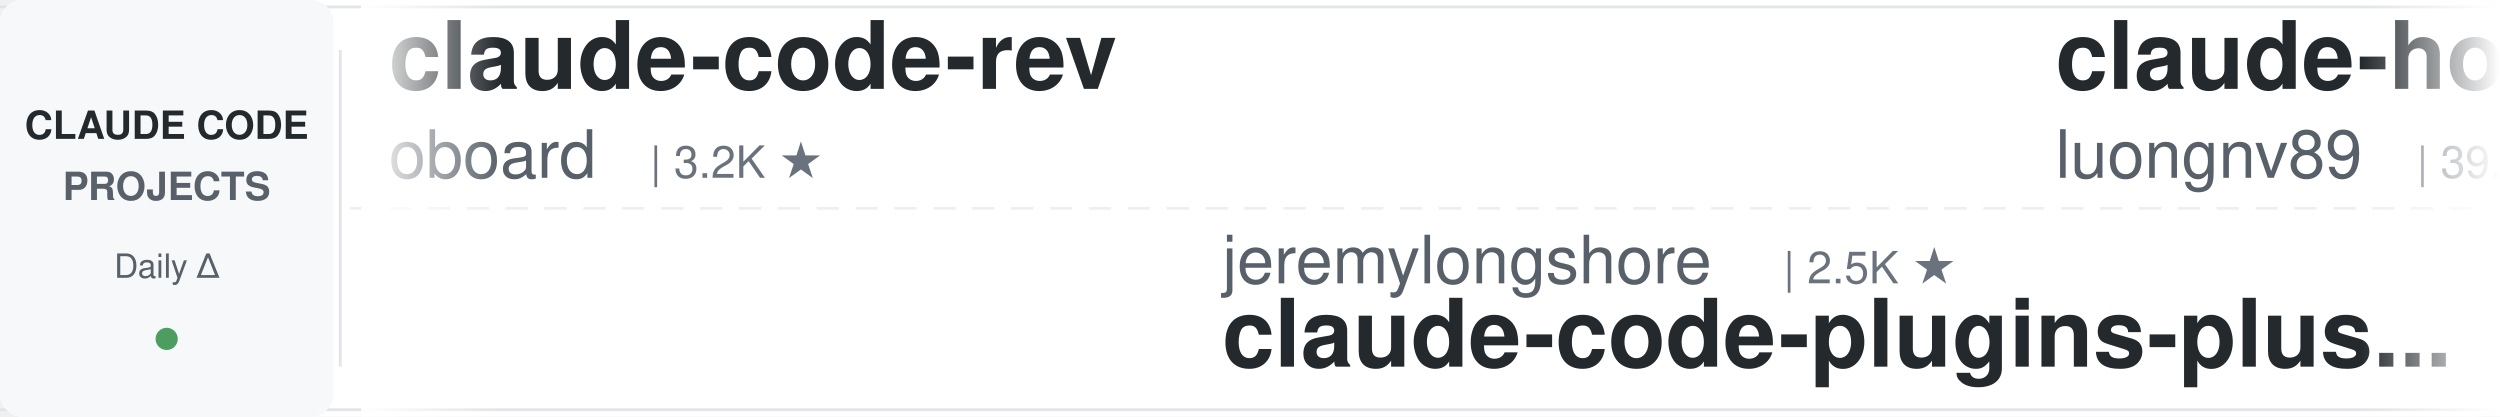
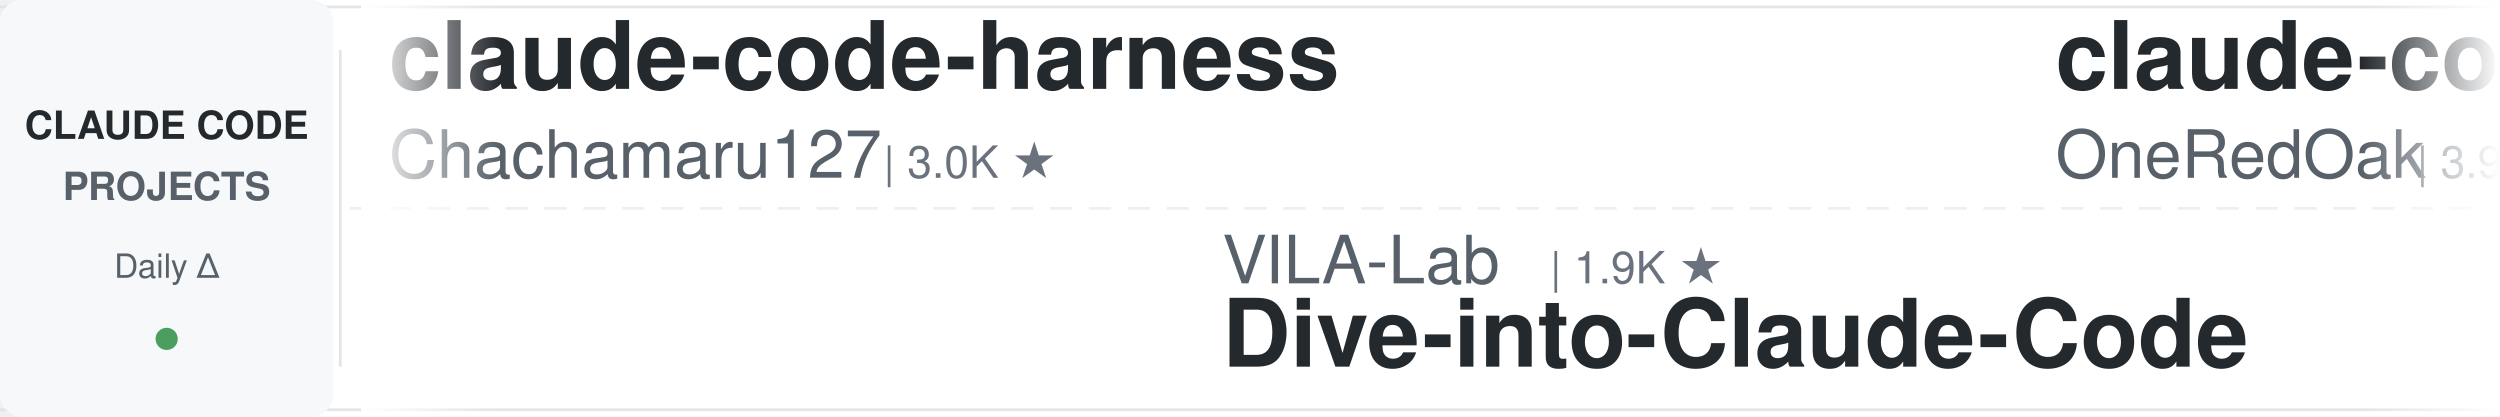
<svg xmlns="http://www.w3.org/2000/svg" width="900" height="150">
  <defs>
    <linearGradient id="leftFade" x1="0%" y1="0%" x2="100%" y2="0%">
      <stop offset="0%" style="stop-color:#ffffff;stop-opacity:1" />
      <stop offset="100%" style="stop-color:#ffffff;stop-opacity:0" />
    </linearGradient>
    <linearGradient id="rightFade" x1="0%" y1="0%" x2="100%" y2="0%">
      <stop offset="0%" style="stop-color:#ffffff;stop-opacity:0" />
      <stop offset="100%" style="stop-color:#ffffff;stop-opacity:1" />
    </linearGradient>
  </defs>
  <rect width="900" height="150" fill="#ffffff" rx="8" />
  <rect x="0" y="2" width="900" height="1" fill="#e1e4e8" />
  <rect x="0" y="147" width="900" height="1" fill="#e1e4e8" />
  <line x1="0" y1="75" x2="900" y2="75" stroke="#e1e4e8" stroke-width="1" stroke-dasharray="8 6" opacity="0.6" />
  <rect x="0" y="0" width="120" height="150" fill="#f6f8fa" rx="8" />
  <text x="60" y="50" font-family="-apple-system, BlinkMacSystemFont, 'Segoe UI', Helvetica, Arial, sans-serif" font-size="14" font-weight="600" fill="#24292e" text-anchor="middle">CLAUDE CODE</text>
  <text x="60" y="72" font-family="-apple-system, BlinkMacSystemFont, 'Segoe UI', Helvetica, Arial, sans-serif" font-size="14" font-weight="600" fill="#586069" text-anchor="middle">PROJECTS</text>
  <text x="60" y="100" font-family="-apple-system, BlinkMacSystemFont, 'Segoe UI', Helvetica, Arial, sans-serif" font-size="12" font-weight="500" fill="#586069" text-anchor="middle">Daily Δ</text>
  <circle cx="60" cy="122" r="4" fill="#22863a" opacity="0.8" />
  <rect x="122" y="18" width="1" height="114" fill="#e1e4e8" />
  <clipPath id="tickerClip">
    <rect x="130" y="0" width="770" height="150" />
  </clipPath>
  <g clip-path="url(#tickerClip)">
    <g id="tickerItems">
      <animateTransform attributeName="transform" attributeType="XML" type="translate" from="0 0" to="-3000 0" dur="54s" repeatCount="indefinite" />
      <g transform="translate(0, 0)">
-         <text x="140" y="32" font-family="-apple-system, BlinkMacSystemFont, 'Segoe UI', Helvetica, Arial, sans-serif" font-size="34" font-weight="600" fill="#24292e">claude-code-rev</text>
-         <text x="140" y="64" font-family="-apple-system, BlinkMacSystemFont, 'Segoe UI', Helvetica, Arial, sans-serif" font-size="24" font-weight="400" fill="#586069">oboard</text>
-         <text x="234" y="64" font-family="-apple-system, BlinkMacSystemFont, 'Segoe UI', Helvetica, Arial, sans-serif" font-size="16" font-weight="500" fill="#6a737d">| 3.2K ★</text>
+         <text x="140" y="32" font-family="-apple-system, BlinkMacSystemFont, 'Segoe UI', Helvetica, Arial, sans-serif" font-size="34" font-weight="600" fill="#24292e">claude-code-harness</text>
+         <text x="140" y="64" font-family="-apple-system, BlinkMacSystemFont, 'Segoe UI', Helvetica, Arial, sans-serif" font-size="24" font-weight="400" fill="#586069">Chachamaru127</text>
+         <text x="318" y="64" font-family="-apple-system, BlinkMacSystemFont, 'Segoe UI', Helvetica, Arial, sans-serif" font-size="16" font-weight="500" fill="#6a737d">| 3.0K ★</text>
      </g>
      <g transform="translate(300, 0)">
-         <text x="140" y="102" font-family="-apple-system, BlinkMacSystemFont, 'Segoe UI', Helvetica, Arial, sans-serif" font-size="24" font-weight="400" fill="#586069">jeremylongshore</text>
-         <text x="342" y="102" font-family="-apple-system, BlinkMacSystemFont, 'Segoe UI', Helvetica, Arial, sans-serif" font-size="16" font-weight="500" fill="#6a737d">| 2.5K ★</text>
-         <text x="140" y="132" font-family="-apple-system, BlinkMacSystemFont, 'Segoe UI', Helvetica, Arial, sans-serif" font-size="34" font-weight="600" fill="#24292e">claude-code-plugins-plus...</text>
+         <text x="140" y="102" font-family="-apple-system, BlinkMacSystemFont, 'Segoe UI', Helvetica, Arial, sans-serif" font-size="24" font-weight="400" fill="#586069">VILA-Lab</text>
+         <text x="258" y="102" font-family="-apple-system, BlinkMacSystemFont, 'Segoe UI', Helvetica, Arial, sans-serif" font-size="16" font-weight="500" fill="#6a737d">| 1.9K ★</text>
+         <text x="140" y="132" font-family="-apple-system, BlinkMacSystemFont, 'Segoe UI', Helvetica, Arial, sans-serif" font-size="34" font-weight="600" fill="#24292e">Dive-into-Claude-Code</text>
      </g>
      <g transform="translate(600, 0)">
+         <text x="140" y="32" font-family="-apple-system, BlinkMacSystemFont, 'Segoe UI', Helvetica, Arial, sans-serif" font-size="34" font-weight="600" fill="#24292e">claude-code-workflows</text>
+         <text x="140" y="64" font-family="-apple-system, BlinkMacSystemFont, 'Segoe UI', Helvetica, Arial, sans-serif" font-size="24" font-weight="400" fill="#586069">OneRedOak</text>
+         <text x="270" y="64" font-family="-apple-system, BlinkMacSystemFont, 'Segoe UI', Helvetica, Arial, sans-serif" font-size="16" font-weight="500" fill="#6a737d">| 3.9K ★</text>
+       </g>
+       <g transform="translate(900, 0)">
+         <text x="140" y="102" font-family="-apple-system, BlinkMacSystemFont, 'Segoe UI', Helvetica, Arial, sans-serif" font-size="24" font-weight="400" fill="#586069">repowise-dev</text>
+         <text x="306" y="102" font-family="-apple-system, BlinkMacSystemFont, 'Segoe UI', Helvetica, Arial, sans-serif" font-size="16" font-weight="500" fill="#6a737d">| 1.2K ★</text>
+         <text x="140" y="132" font-family="-apple-system, BlinkMacSystemFont, 'Segoe UI', Helvetica, Arial, sans-serif" font-size="34" font-weight="600" fill="#24292e">claude-code-prompts</text>
+       </g>
+       <g transform="translate(1200, 0)">
+         <text x="140" y="32" font-family="-apple-system, BlinkMacSystemFont, 'Segoe UI', Helvetica, Arial, sans-serif" font-size="34" font-weight="600" fill="#24292e">CLIProxyAPI</text>
+         <text x="140" y="64" font-family="-apple-system, BlinkMacSystemFont, 'Segoe UI', Helvetica, Arial, sans-serif" font-size="24" font-weight="400" fill="#586069">router-for-me</text>
+         <text x="318" y="64" font-family="-apple-system, BlinkMacSystemFont, 'Segoe UI', Helvetica, Arial, sans-serif" font-size="16" font-weight="500" fill="#6a737d">| 40.1K ★</text>
+       </g>
+       <g transform="translate(1500, 0)">
+         <text x="140" y="102" font-family="-apple-system, BlinkMacSystemFont, 'Segoe UI', Helvetica, Arial, sans-serif" font-size="24" font-weight="400" fill="#586069">shanraisshan</text>
+         <text x="306" y="102" font-family="-apple-system, BlinkMacSystemFont, 'Segoe UI', Helvetica, Arial, sans-serif" font-size="16" font-weight="500" fill="#6a737d">| 62.5K ★</text>
+         <text x="140" y="132" font-family="-apple-system, BlinkMacSystemFont, 'Segoe UI', Helvetica, Arial, sans-serif" font-size="34" font-weight="600" fill="#24292e">claude-code-best-practic...</text>
+       </g>
+       <g transform="translate(1800, 0)">
+         <text x="140" y="32" font-family="-apple-system, BlinkMacSystemFont, 'Segoe UI', Helvetica, Arial, sans-serif" font-size="34" font-weight="600" fill="#24292e">claude-code-local</text>
+         <text x="140" y="64" font-family="-apple-system, BlinkMacSystemFont, 'Segoe UI', Helvetica, Arial, sans-serif" font-size="24" font-weight="400" fill="#586069">nicedreamzapp</text>
+         <text x="318" y="64" font-family="-apple-system, BlinkMacSystemFont, 'Segoe UI', Helvetica, Arial, sans-serif" font-size="16" font-weight="500" fill="#6a737d">| 2.9K ★</text>
+       </g>
+       <g transform="translate(2100, 0)">
+         <text x="140" y="102" font-family="-apple-system, BlinkMacSystemFont, 'Segoe UI', Helvetica, Arial, sans-serif" font-size="24" font-weight="400" fill="#586069">VoltAgent</text>
+         <text x="270" y="102" font-family="-apple-system, BlinkMacSystemFont, 'Segoe UI', Helvetica, Arial, sans-serif" font-size="16" font-weight="500" fill="#6a737d">| 23.2K ★</text>
+         <text x="140" y="132" font-family="-apple-system, BlinkMacSystemFont, 'Segoe UI', Helvetica, Arial, sans-serif" font-size="34" font-weight="600" fill="#24292e">awesome-claude-code-suba...</text>
+       </g>
+       <g transform="translate(2400, 0)">
        <text x="140" y="32" font-family="-apple-system, BlinkMacSystemFont, 'Segoe UI', Helvetica, Arial, sans-serif" font-size="34" font-weight="600" fill="#24292e">claude-howto</text>
        <text x="140" y="64" font-family="-apple-system, BlinkMacSystemFont, 'Segoe UI', Helvetica, Arial, sans-serif" font-size="24" font-weight="400" fill="#586069">luongnv89</text>
        <text x="270" y="64" font-family="-apple-system, BlinkMacSystemFont, 'Segoe UI', Helvetica, Arial, sans-serif" font-size="16" font-weight="500" fill="#6a737d">| 39.7K ★</text>
      </g>
-       <g transform="translate(900, 0)">
-         <text x="140" y="102" font-family="-apple-system, BlinkMacSystemFont, 'Segoe UI', Helvetica, Arial, sans-serif" font-size="24" font-weight="400" fill="#586069">darcyegb</text>
-         <text x="258" y="102" font-family="-apple-system, BlinkMacSystemFont, 'Segoe UI', Helvetica, Arial, sans-serif" font-size="16" font-weight="500" fill="#6a737d">| 746 ★</text>
-         <text x="140" y="132" font-family="-apple-system, BlinkMacSystemFont, 'Segoe UI', Helvetica, Arial, sans-serif" font-size="34" font-weight="600" fill="#24292e">ClaudeCodeAgents</text>
-       </g>
-       <g transform="translate(1200, 0)">
-         <text x="140" y="32" font-family="-apple-system, BlinkMacSystemFont, 'Segoe UI', Helvetica, Arial, sans-serif" font-size="34" font-weight="600" fill="#24292e">claude-code-prompts</text>
-         <text x="140" y="64" font-family="-apple-system, BlinkMacSystemFont, 'Segoe UI', Helvetica, Arial, sans-serif" font-size="24" font-weight="400" fill="#586069">repowise-dev</text>
-         <text x="306" y="64" font-family="-apple-system, BlinkMacSystemFont, 'Segoe UI', Helvetica, Arial, sans-serif" font-size="16" font-weight="500" fill="#6a737d">| 1.2K ★</text>
-       </g>
-       <g transform="translate(1500, 0)">
-         <text x="140" y="102" font-family="-apple-system, BlinkMacSystemFont, 'Segoe UI', Helvetica, Arial, sans-serif" font-size="24" font-weight="400" fill="#586069">zebbern</text>
-         <text x="246" y="102" font-family="-apple-system, BlinkMacSystemFont, 'Segoe UI', Helvetica, Arial, sans-serif" font-size="16" font-weight="500" fill="#6a737d">| 4.4K ★</text>
-         <text x="140" y="132" font-family="-apple-system, BlinkMacSystemFont, 'Segoe UI', Helvetica, Arial, sans-serif" font-size="34" font-weight="600" fill="#24292e">claude-code-guide</text>
-       </g>
-       <g transform="translate(1800, 0)">
-         <text x="140" y="32" font-family="-apple-system, BlinkMacSystemFont, 'Segoe UI', Helvetica, Arial, sans-serif" font-size="34" font-weight="600" fill="#24292e">claude-code-from-source</text>
-         <text x="140" y="64" font-family="-apple-system, BlinkMacSystemFont, 'Segoe UI', Helvetica, Arial, sans-serif" font-size="24" font-weight="400" fill="#586069">alejandrobalderas</text>
-         <text x="366" y="64" font-family="-apple-system, BlinkMacSystemFont, 'Segoe UI', Helvetica, Arial, sans-serif" font-size="16" font-weight="500" fill="#6a737d">| 2.7K ★</text>
-       </g>
-       <g transform="translate(2100, 0)">
-         <text x="140" y="102" font-family="-apple-system, BlinkMacSystemFont, 'Segoe UI', Helvetica, Arial, sans-serif" font-size="24" font-weight="400" fill="#586069">huangjia2019</text>
-         <text x="306" y="102" font-family="-apple-system, BlinkMacSystemFont, 'Segoe UI', Helvetica, Arial, sans-serif" font-size="16" font-weight="500" fill="#6a737d">| 966 ★</text>
-         <text x="140" y="132" font-family="-apple-system, BlinkMacSystemFont, 'Segoe UI', Helvetica, Arial, sans-serif" font-size="34" font-weight="600" fill="#24292e">claude-code-engineering</text>
-       </g>
-       <g transform="translate(2400, 0)">
-         <text x="140" y="32" font-family="-apple-system, BlinkMacSystemFont, 'Segoe UI', Helvetica, Arial, sans-serif" font-size="34" font-weight="600" fill="#24292e">claude-code-action</text>
-         <text x="140" y="64" font-family="-apple-system, BlinkMacSystemFont, 'Segoe UI', Helvetica, Arial, sans-serif" font-size="24" font-weight="400" fill="#586069">anthropics</text>
-         <text x="282" y="64" font-family="-apple-system, BlinkMacSystemFont, 'Segoe UI', Helvetica, Arial, sans-serif" font-size="16" font-weight="500" fill="#6a737d">| 8.3K ★</text>
-       </g>
      <g transform="translate(2700, 0)">
-         <text x="140" y="102" font-family="-apple-system, BlinkMacSystemFont, 'Segoe UI', Helvetica, Arial, sans-serif" font-size="24" font-weight="400" fill="#586069">SeemSeam</text>
-         <text x="258" y="102" font-family="-apple-system, BlinkMacSystemFont, 'Segoe UI', Helvetica, Arial, sans-serif" font-size="16" font-weight="500" fill="#6a737d">| 3.2K ★</text>
-         <text x="140" y="132" font-family="-apple-system, BlinkMacSystemFont, 'Segoe UI', Helvetica, Arial, sans-serif" font-size="34" font-weight="600" fill="#24292e">claude_codex_bridge</text>
+         <text x="140" y="102" font-family="-apple-system, BlinkMacSystemFont, 'Segoe UI', Helvetica, Arial, sans-serif" font-size="24" font-weight="400" fill="#586069">hangsman</text>
+         <text x="258" y="102" font-family="-apple-system, BlinkMacSystemFont, 'Segoe UI', Helvetica, Arial, sans-serif" font-size="16" font-weight="500" fill="#6a737d">| 787 ★</text>
+         <text x="140" y="132" font-family="-apple-system, BlinkMacSystemFont, 'Segoe UI', Helvetica, Arial, sans-serif" font-size="34" font-weight="600" fill="#24292e">claude-code-source</text>
      </g>
      <g transform="translate(3000, 0)">
-         <text x="140" y="32" font-family="-apple-system, BlinkMacSystemFont, 'Segoe UI', Helvetica, Arial, sans-serif" font-size="34" font-weight="600" fill="#24292e">claude-code-rev</text>
-         <text x="140" y="64" font-family="-apple-system, BlinkMacSystemFont, 'Segoe UI', Helvetica, Arial, sans-serif" font-size="24" font-weight="400" fill="#586069">oboard</text>
-         <text x="234" y="64" font-family="-apple-system, BlinkMacSystemFont, 'Segoe UI', Helvetica, Arial, sans-serif" font-size="16" font-weight="500" fill="#6a737d">| 3.2K ★</text>
+         <text x="140" y="32" font-family="-apple-system, BlinkMacSystemFont, 'Segoe UI', Helvetica, Arial, sans-serif" font-size="34" font-weight="600" fill="#24292e">claude-code-harness</text>
+         <text x="140" y="64" font-family="-apple-system, BlinkMacSystemFont, 'Segoe UI', Helvetica, Arial, sans-serif" font-size="24" font-weight="400" fill="#586069">Chachamaru127</text>
+         <text x="318" y="64" font-family="-apple-system, BlinkMacSystemFont, 'Segoe UI', Helvetica, Arial, sans-serif" font-size="16" font-weight="500" fill="#6a737d">| 3.0K ★</text>
      </g>
      <g transform="translate(3300, 0)">
-         <text x="140" y="102" font-family="-apple-system, BlinkMacSystemFont, 'Segoe UI', Helvetica, Arial, sans-serif" font-size="24" font-weight="400" fill="#586069">jeremylongshore</text>
-         <text x="342" y="102" font-family="-apple-system, BlinkMacSystemFont, 'Segoe UI', Helvetica, Arial, sans-serif" font-size="16" font-weight="500" fill="#6a737d">| 2.5K ★</text>
-         <text x="140" y="132" font-family="-apple-system, BlinkMacSystemFont, 'Segoe UI', Helvetica, Arial, sans-serif" font-size="34" font-weight="600" fill="#24292e">claude-code-plugins-plus...</text>
+         <text x="140" y="102" font-family="-apple-system, BlinkMacSystemFont, 'Segoe UI', Helvetica, Arial, sans-serif" font-size="24" font-weight="400" fill="#586069">VILA-Lab</text>
+         <text x="258" y="102" font-family="-apple-system, BlinkMacSystemFont, 'Segoe UI', Helvetica, Arial, sans-serif" font-size="16" font-weight="500" fill="#6a737d">| 1.9K ★</text>
+         <text x="140" y="132" font-family="-apple-system, BlinkMacSystemFont, 'Segoe UI', Helvetica, Arial, sans-serif" font-size="34" font-weight="600" fill="#24292e">Dive-into-Claude-Code</text>
      </g>
      <g transform="translate(3600, 0)">
-         <text x="140" y="32" font-family="-apple-system, BlinkMacSystemFont, 'Segoe UI', Helvetica, Arial, sans-serif" font-size="34" font-weight="600" fill="#24292e">claude-howto</text>
-         <text x="140" y="64" font-family="-apple-system, BlinkMacSystemFont, 'Segoe UI', Helvetica, Arial, sans-serif" font-size="24" font-weight="400" fill="#586069">luongnv89</text>
-         <text x="270" y="64" font-family="-apple-system, BlinkMacSystemFont, 'Segoe UI', Helvetica, Arial, sans-serif" font-size="16" font-weight="500" fill="#6a737d">| 39.7K ★</text>
+         <text x="140" y="32" font-family="-apple-system, BlinkMacSystemFont, 'Segoe UI', Helvetica, Arial, sans-serif" font-size="34" font-weight="600" fill="#24292e">claude-code-workflows</text>
+         <text x="140" y="64" font-family="-apple-system, BlinkMacSystemFont, 'Segoe UI', Helvetica, Arial, sans-serif" font-size="24" font-weight="400" fill="#586069">OneRedOak</text>
+         <text x="270" y="64" font-family="-apple-system, BlinkMacSystemFont, 'Segoe UI', Helvetica, Arial, sans-serif" font-size="16" font-weight="500" fill="#6a737d">| 3.9K ★</text>
      </g>
      <g transform="translate(3900, 0)">
-         <text x="140" y="102" font-family="-apple-system, BlinkMacSystemFont, 'Segoe UI', Helvetica, Arial, sans-serif" font-size="24" font-weight="400" fill="#586069">darcyegb</text>
-         <text x="258" y="102" font-family="-apple-system, BlinkMacSystemFont, 'Segoe UI', Helvetica, Arial, sans-serif" font-size="16" font-weight="500" fill="#6a737d">| 746 ★</text>
-         <text x="140" y="132" font-family="-apple-system, BlinkMacSystemFont, 'Segoe UI', Helvetica, Arial, sans-serif" font-size="34" font-weight="600" fill="#24292e">ClaudeCodeAgents</text>
+         <text x="140" y="102" font-family="-apple-system, BlinkMacSystemFont, 'Segoe UI', Helvetica, Arial, sans-serif" font-size="24" font-weight="400" fill="#586069">repowise-dev</text>
+         <text x="306" y="102" font-family="-apple-system, BlinkMacSystemFont, 'Segoe UI', Helvetica, Arial, sans-serif" font-size="16" font-weight="500" fill="#6a737d">| 1.2K ★</text>
+         <text x="140" y="132" font-family="-apple-system, BlinkMacSystemFont, 'Segoe UI', Helvetica, Arial, sans-serif" font-size="34" font-weight="600" fill="#24292e">claude-code-prompts</text>
      </g>
    </g>
  </g>
  <rect x="130" y="0" width="50" height="150" fill="url(#leftFade)" />
  <rect x="850" y="0" width="50" height="150" fill="url(#rightFade)" />
</svg>
